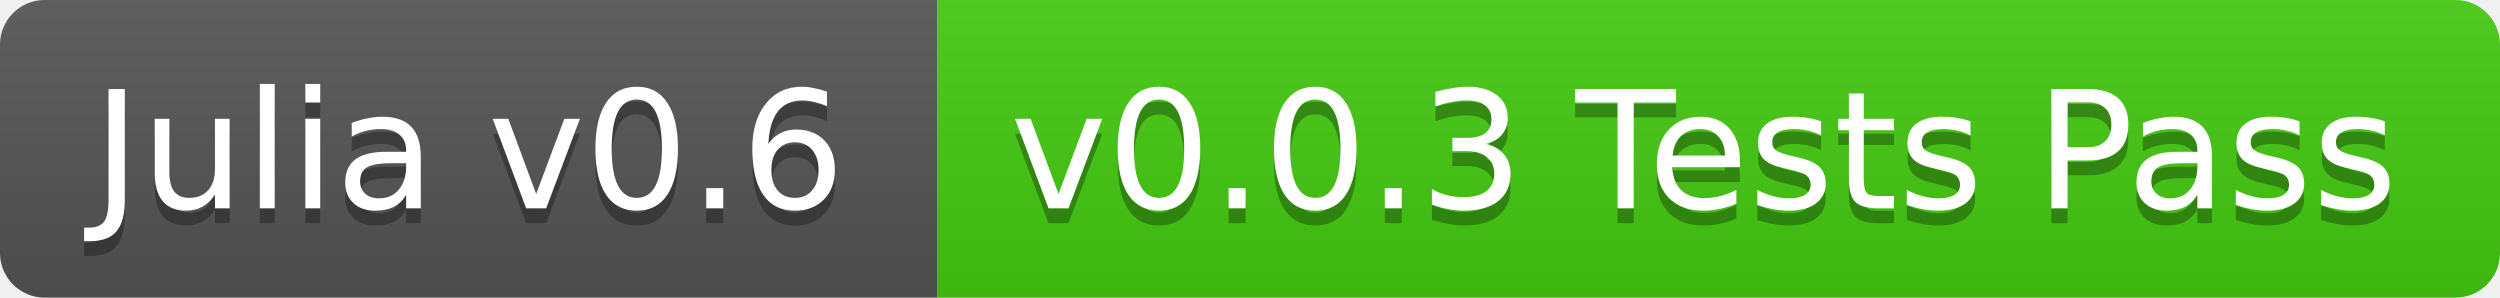
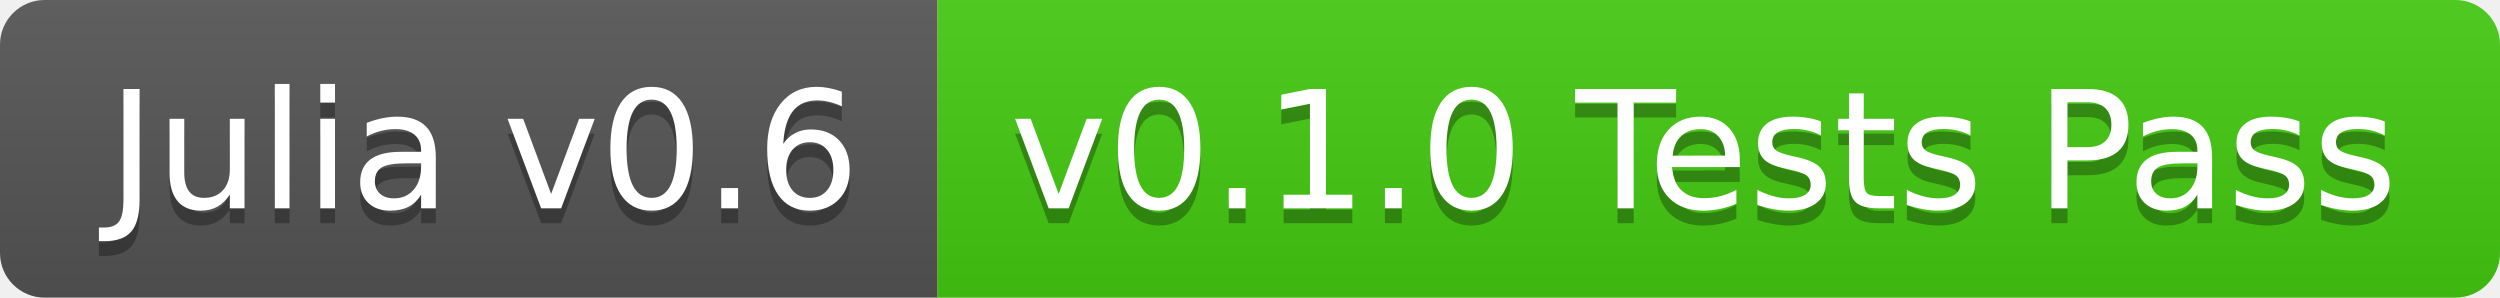
<svg xmlns="http://www.w3.org/2000/svg" width="168" height="20">
  <linearGradient id="b" x2="0" y2="100%">
    <stop offset="0" stop-color="#bbb" stop-opacity=".1" />
    <stop offset="1" stop-opacity=".1" />
  </linearGradient>
  <clipPath id="a">
    <rect width="168" height="20" rx="3" fill="#fff" />
  </clipPath>
  <g clip-path="url(#a)">
    <path fill="#555" d="M0 0h63v20H0z" />
    <path fill="#4c1" d="M63 0h105v20H63z" />
    <path fill="url(#b)" d="M0 0h168v20H0z" />
  </g>
-   <g fill="#fff" text-anchor="middle" font-family="DejaVu Sans,Verdana,Geneva,sans-serif" font-size="11">
-     <text x="31.5" y="15" fill="#010101" fill-opacity=".3">Julia v0.6</text>
-     <text x="31.5" y="14">Julia v0.6</text>
-     <text x="114.5" y="15" fill="#010101" fill-opacity=".3">v0.0.3 Tests Pass</text>
-     <text x="114.5" y="14">v0.0.3 Tests Pass</text>
+   <g fill="#fff" text-anchor="middle" font-family="DejaVu Sans,Verdana,Geneva,sans-serif" font-size="110">
+     <text x="325" y="150" fill="#010101" fill-opacity=".3" transform="scale(.1)" textLength="530">Julia v0.6</text>
+     <text x="325" y="140" transform="scale(.1)" textLength="530">Julia v0.6</text>
+     <text x="1145" y="150" fill="#010101" fill-opacity=".3" transform="scale(.1)" textLength="950">v0.1.0 Tests Pass</text>
+     <text x="1145" y="140" transform="scale(.1)" textLength="950">v0.1.0 Tests Pass</text>
  </g>
</svg>
